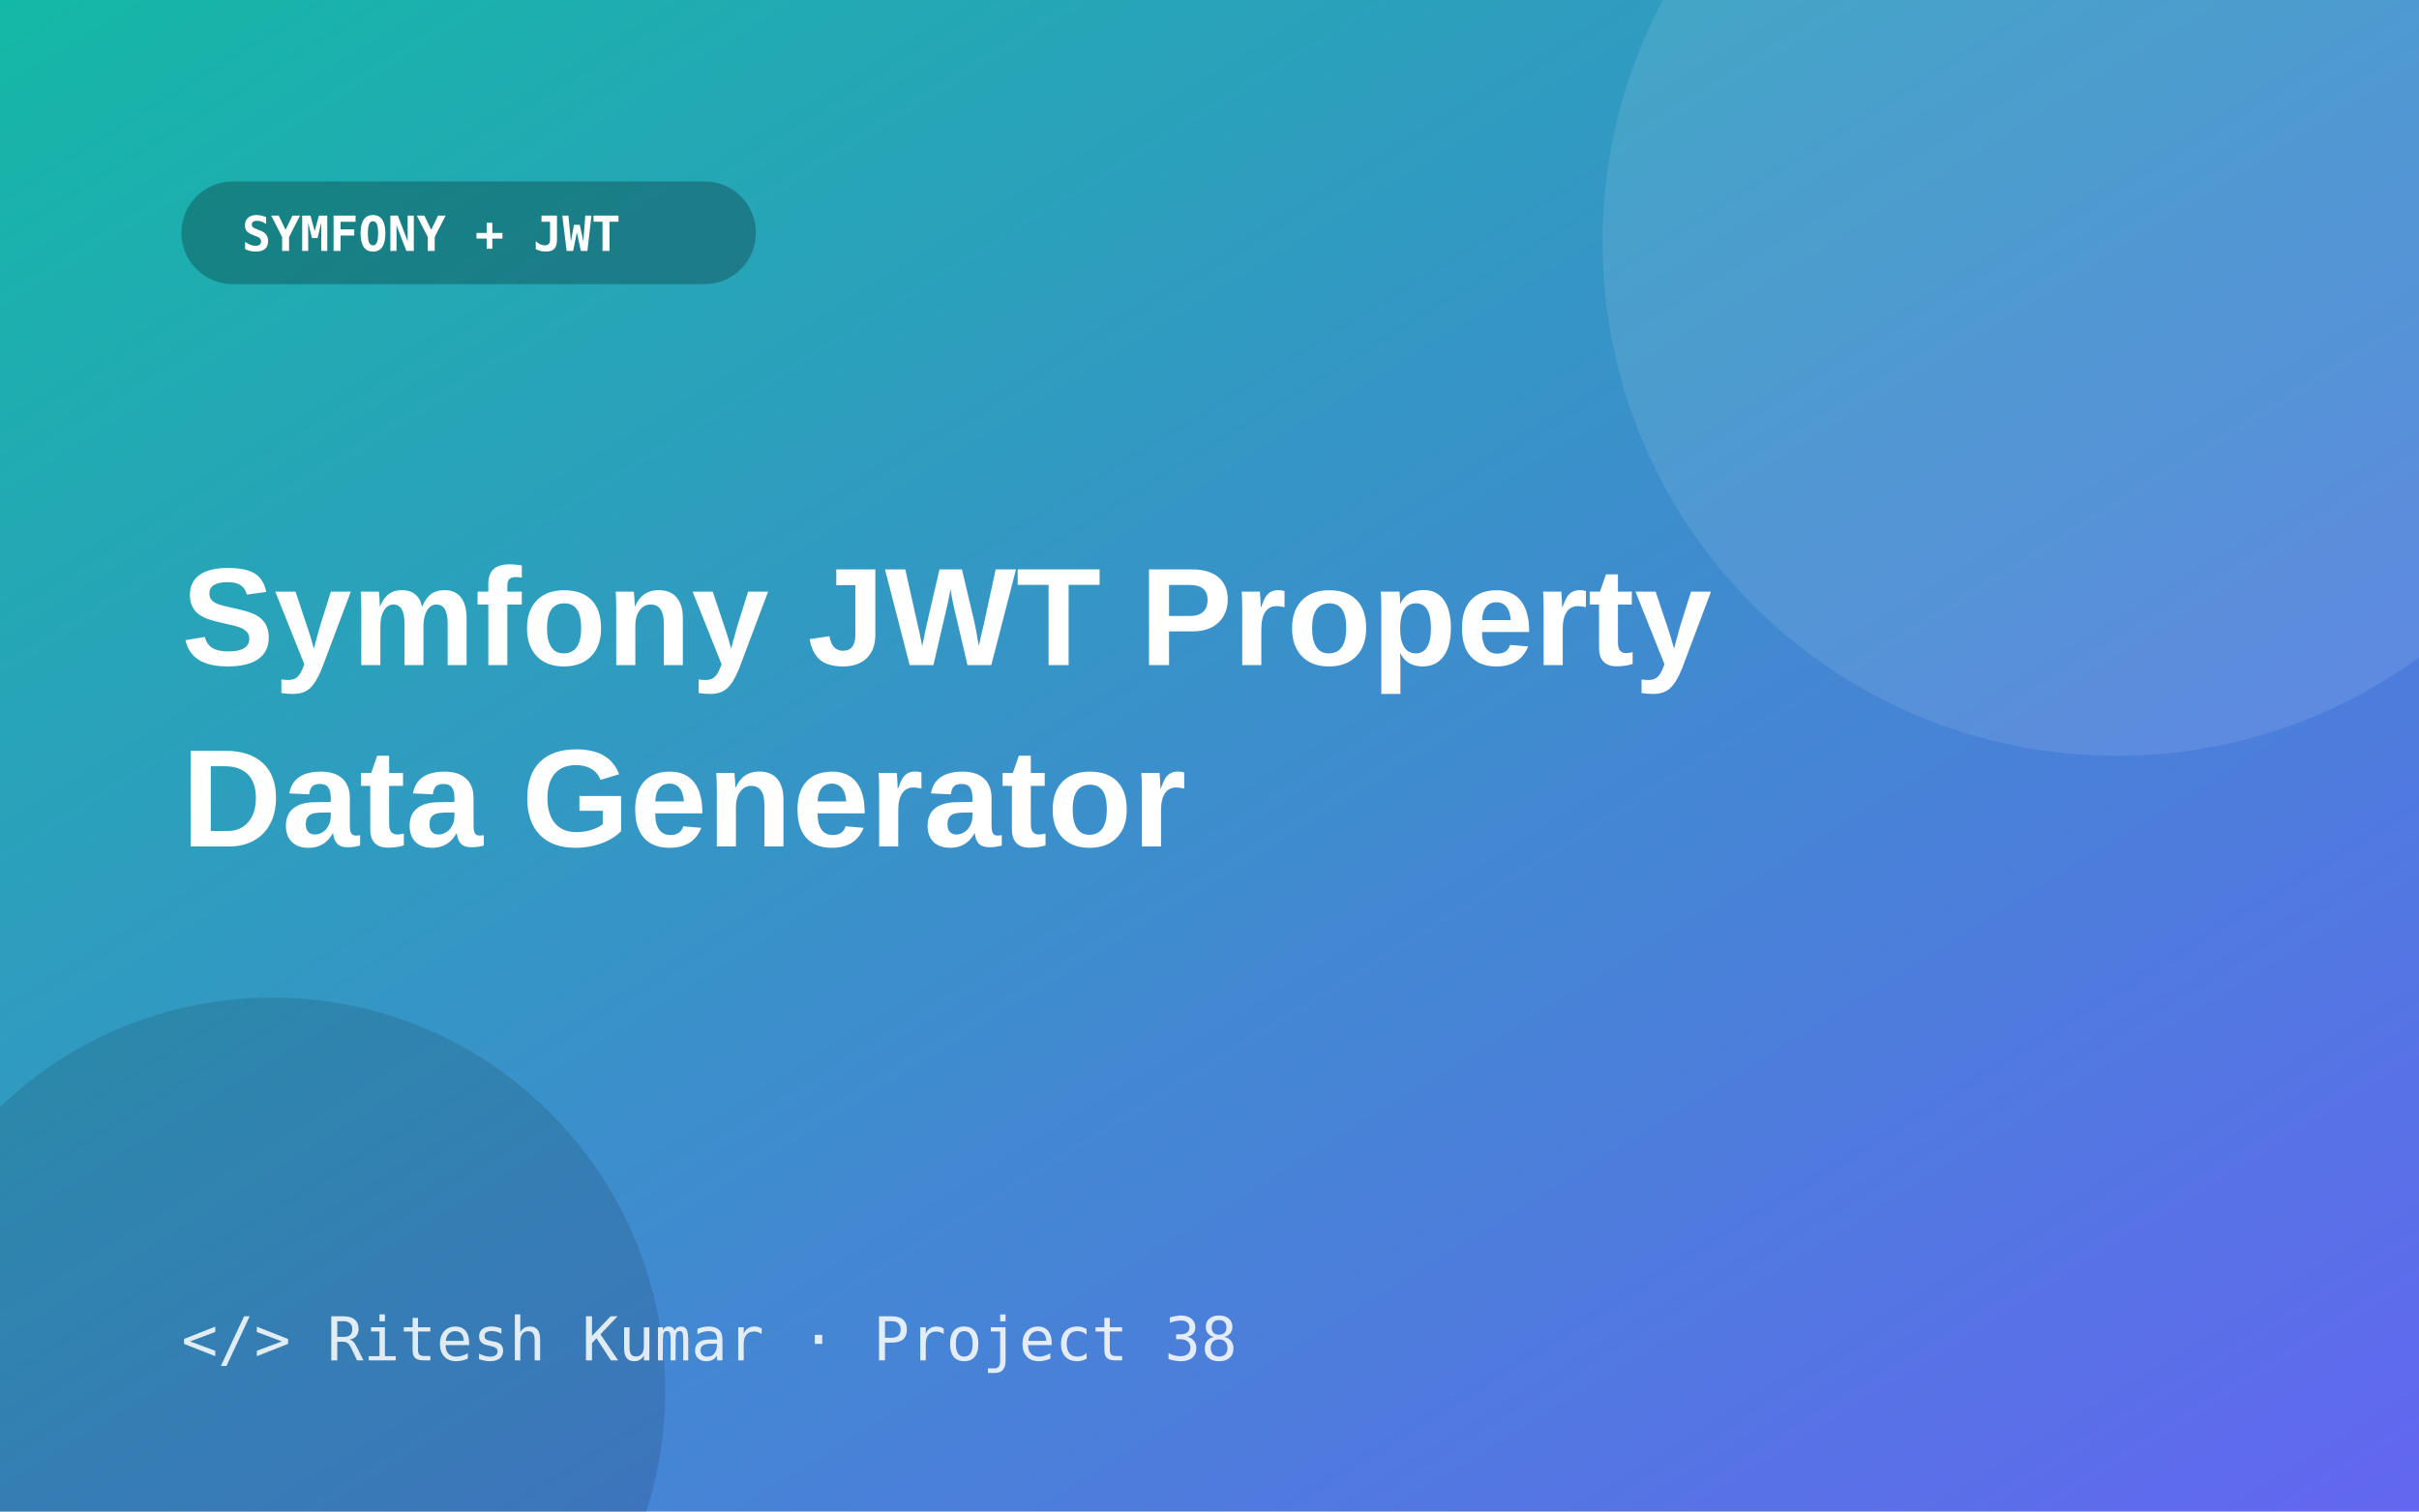
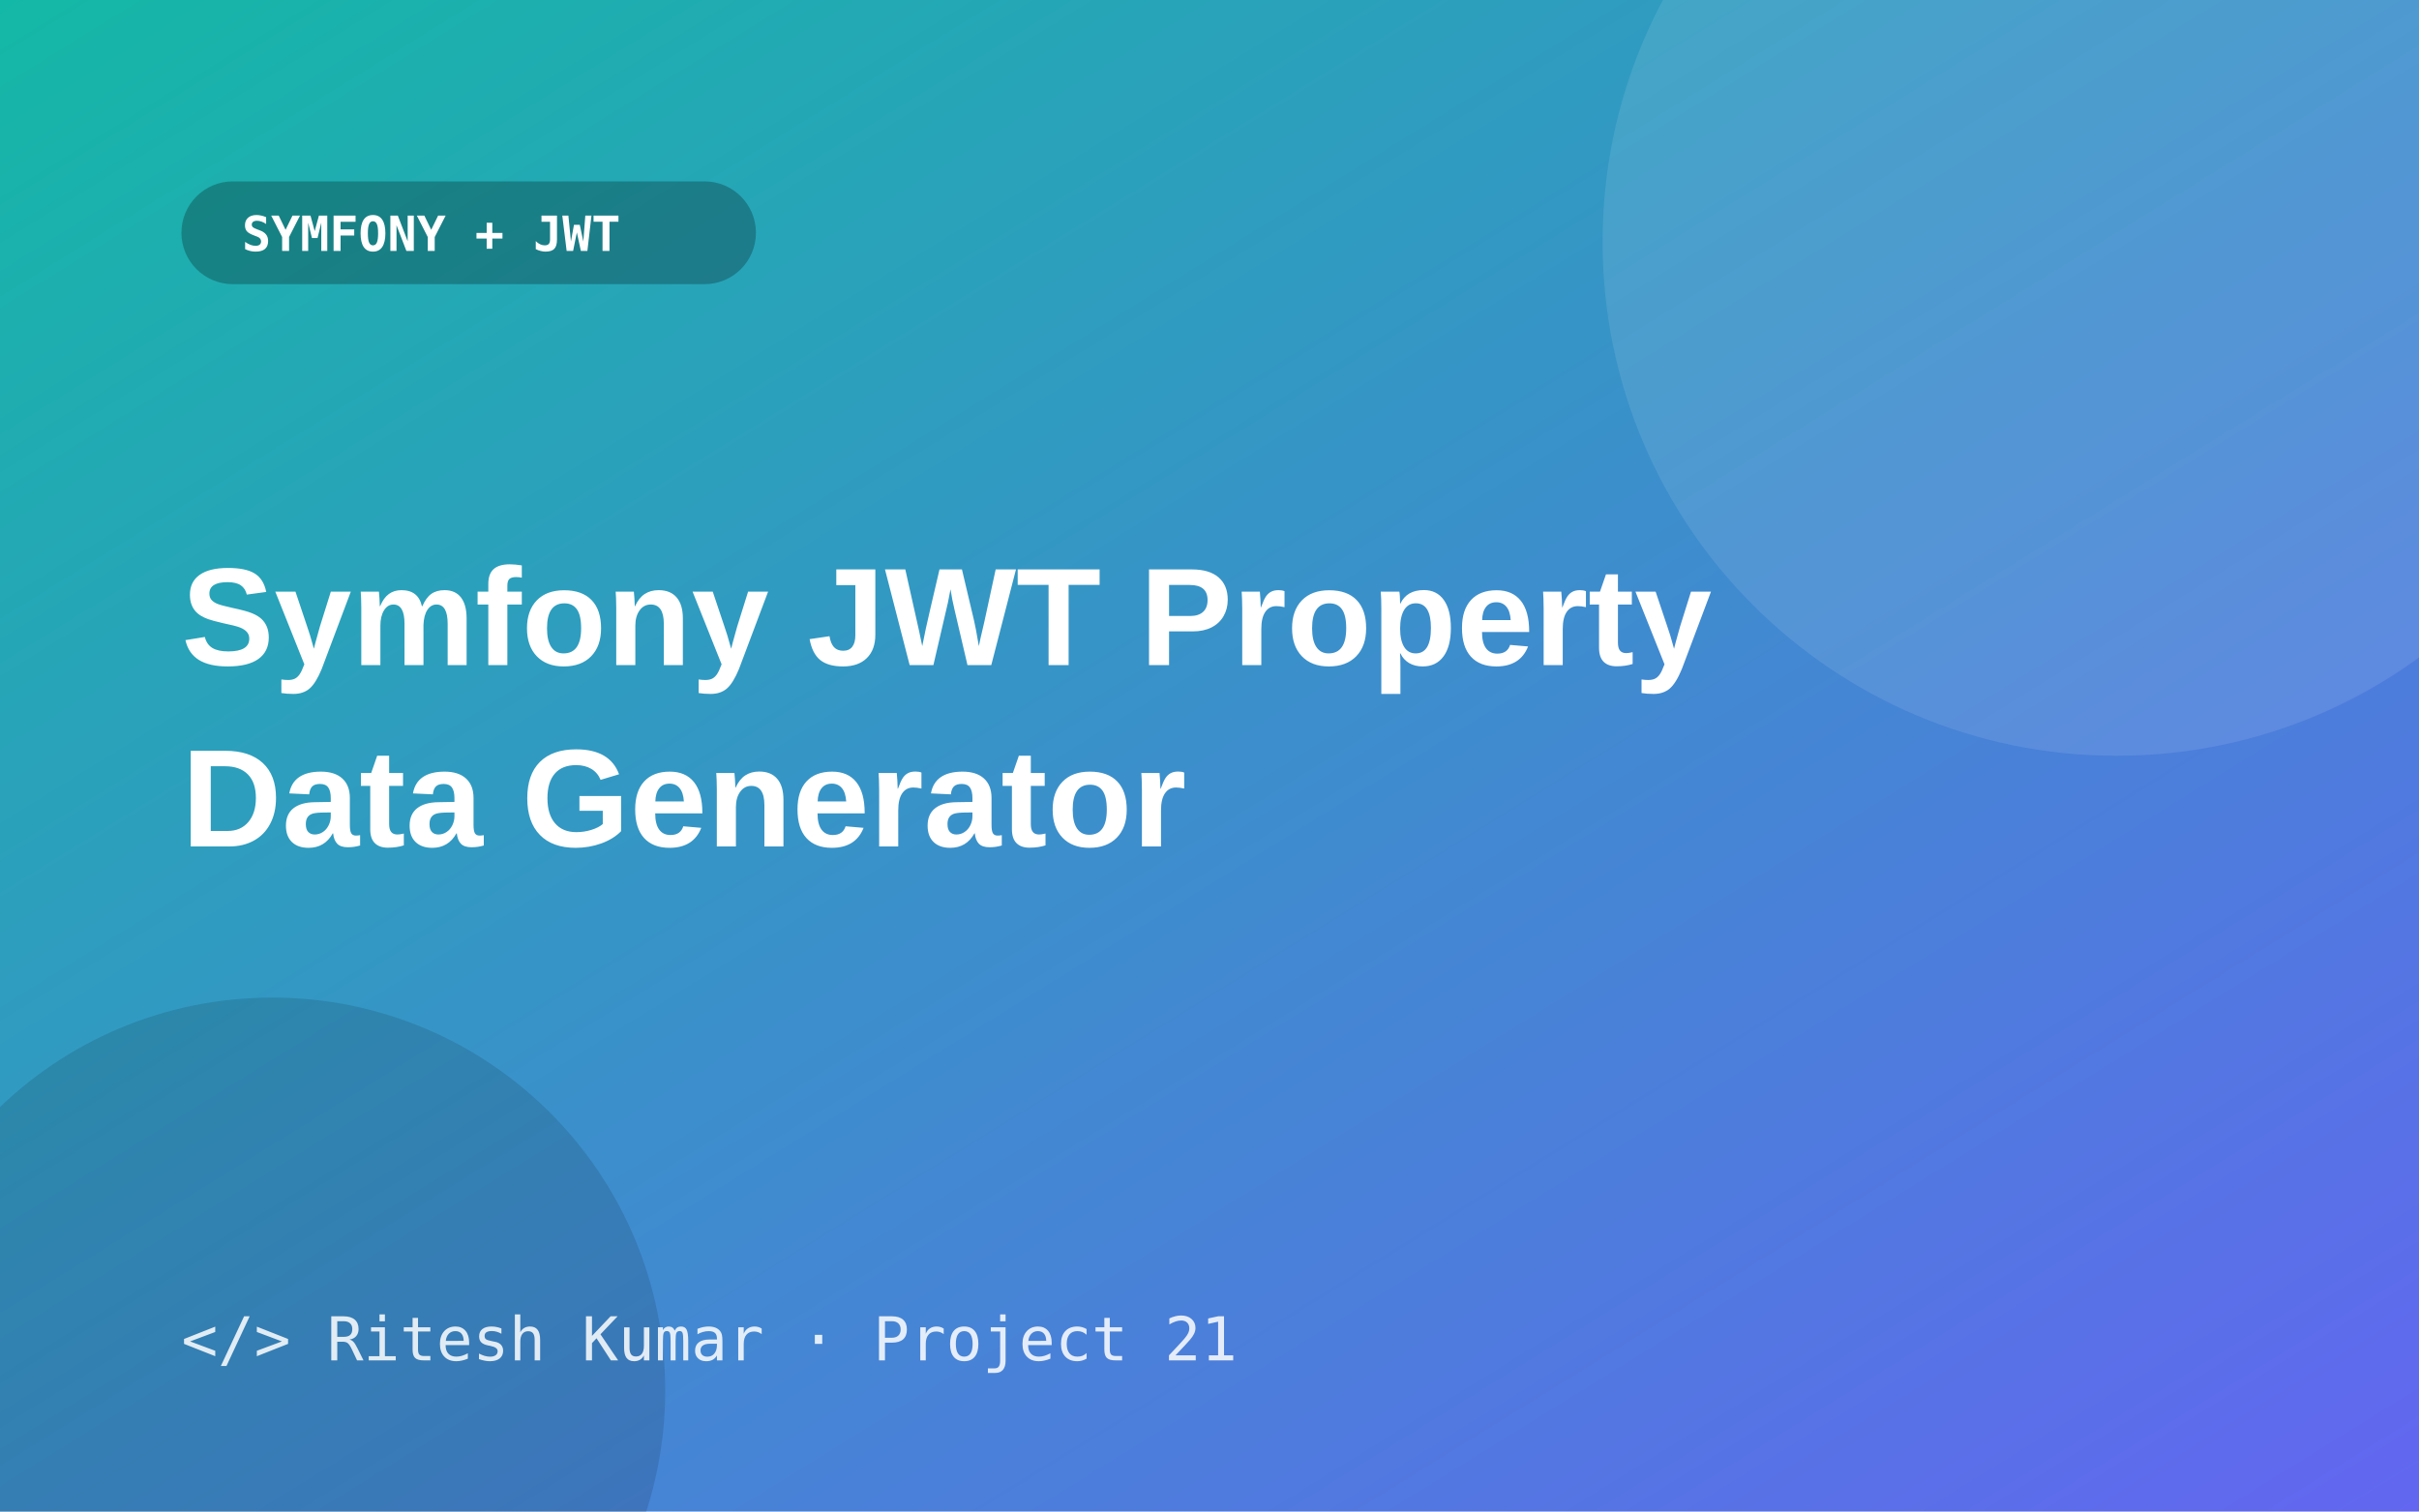
<svg xmlns="http://www.w3.org/2000/svg" width="800" height="500" viewBox="0 0 800 500">
  <defs>
    <linearGradient id="g" x1="0" y1="0" x2="1" y2="1">
      <stop offset="0" stop-color="#14b8a6" />
      <stop offset="1" stop-color="#6366f1" />
    </linearGradient>
  </defs>
  <rect width="800" height="500" fill="url(#g)" />
  <circle cx="700" cy="80" r="170" fill="#fff" opacity=".10" />
  <circle cx="90" cy="460" r="130" fill="#000" opacity=".12" />
  <rect x="60" y="60" width="190" height="34" rx="17" fill="#000" opacity=".25" />
  <text x="80" y="83" font-size="16" font-weight="700" fill="#fff" font-family="Consolas,monospace">SYMFONY + JWT</text>
  <text x="60" y="220" font-size="46" font-weight="800" fill="#fff" font-family="Segoe UI,Arial,sans-serif">Symfony JWT Property</text>
  <text x="60" y="280" font-size="46" font-weight="800" fill="#fff" font-family="Segoe UI,Arial,sans-serif">Data Generator</text>
-   <text x="60" y="450" font-size="20" fill="#fff" opacity=".85" font-family="Consolas,monospace">&lt;/&gt; Ritesh Kumar · Project 38</text>
+   <text x="60" y="450" font-size="20" fill="#fff" opacity=".85" font-family="Consolas,monospace">&lt;/&gt; Ritesh Kumar · Project 21</text>
</svg>
